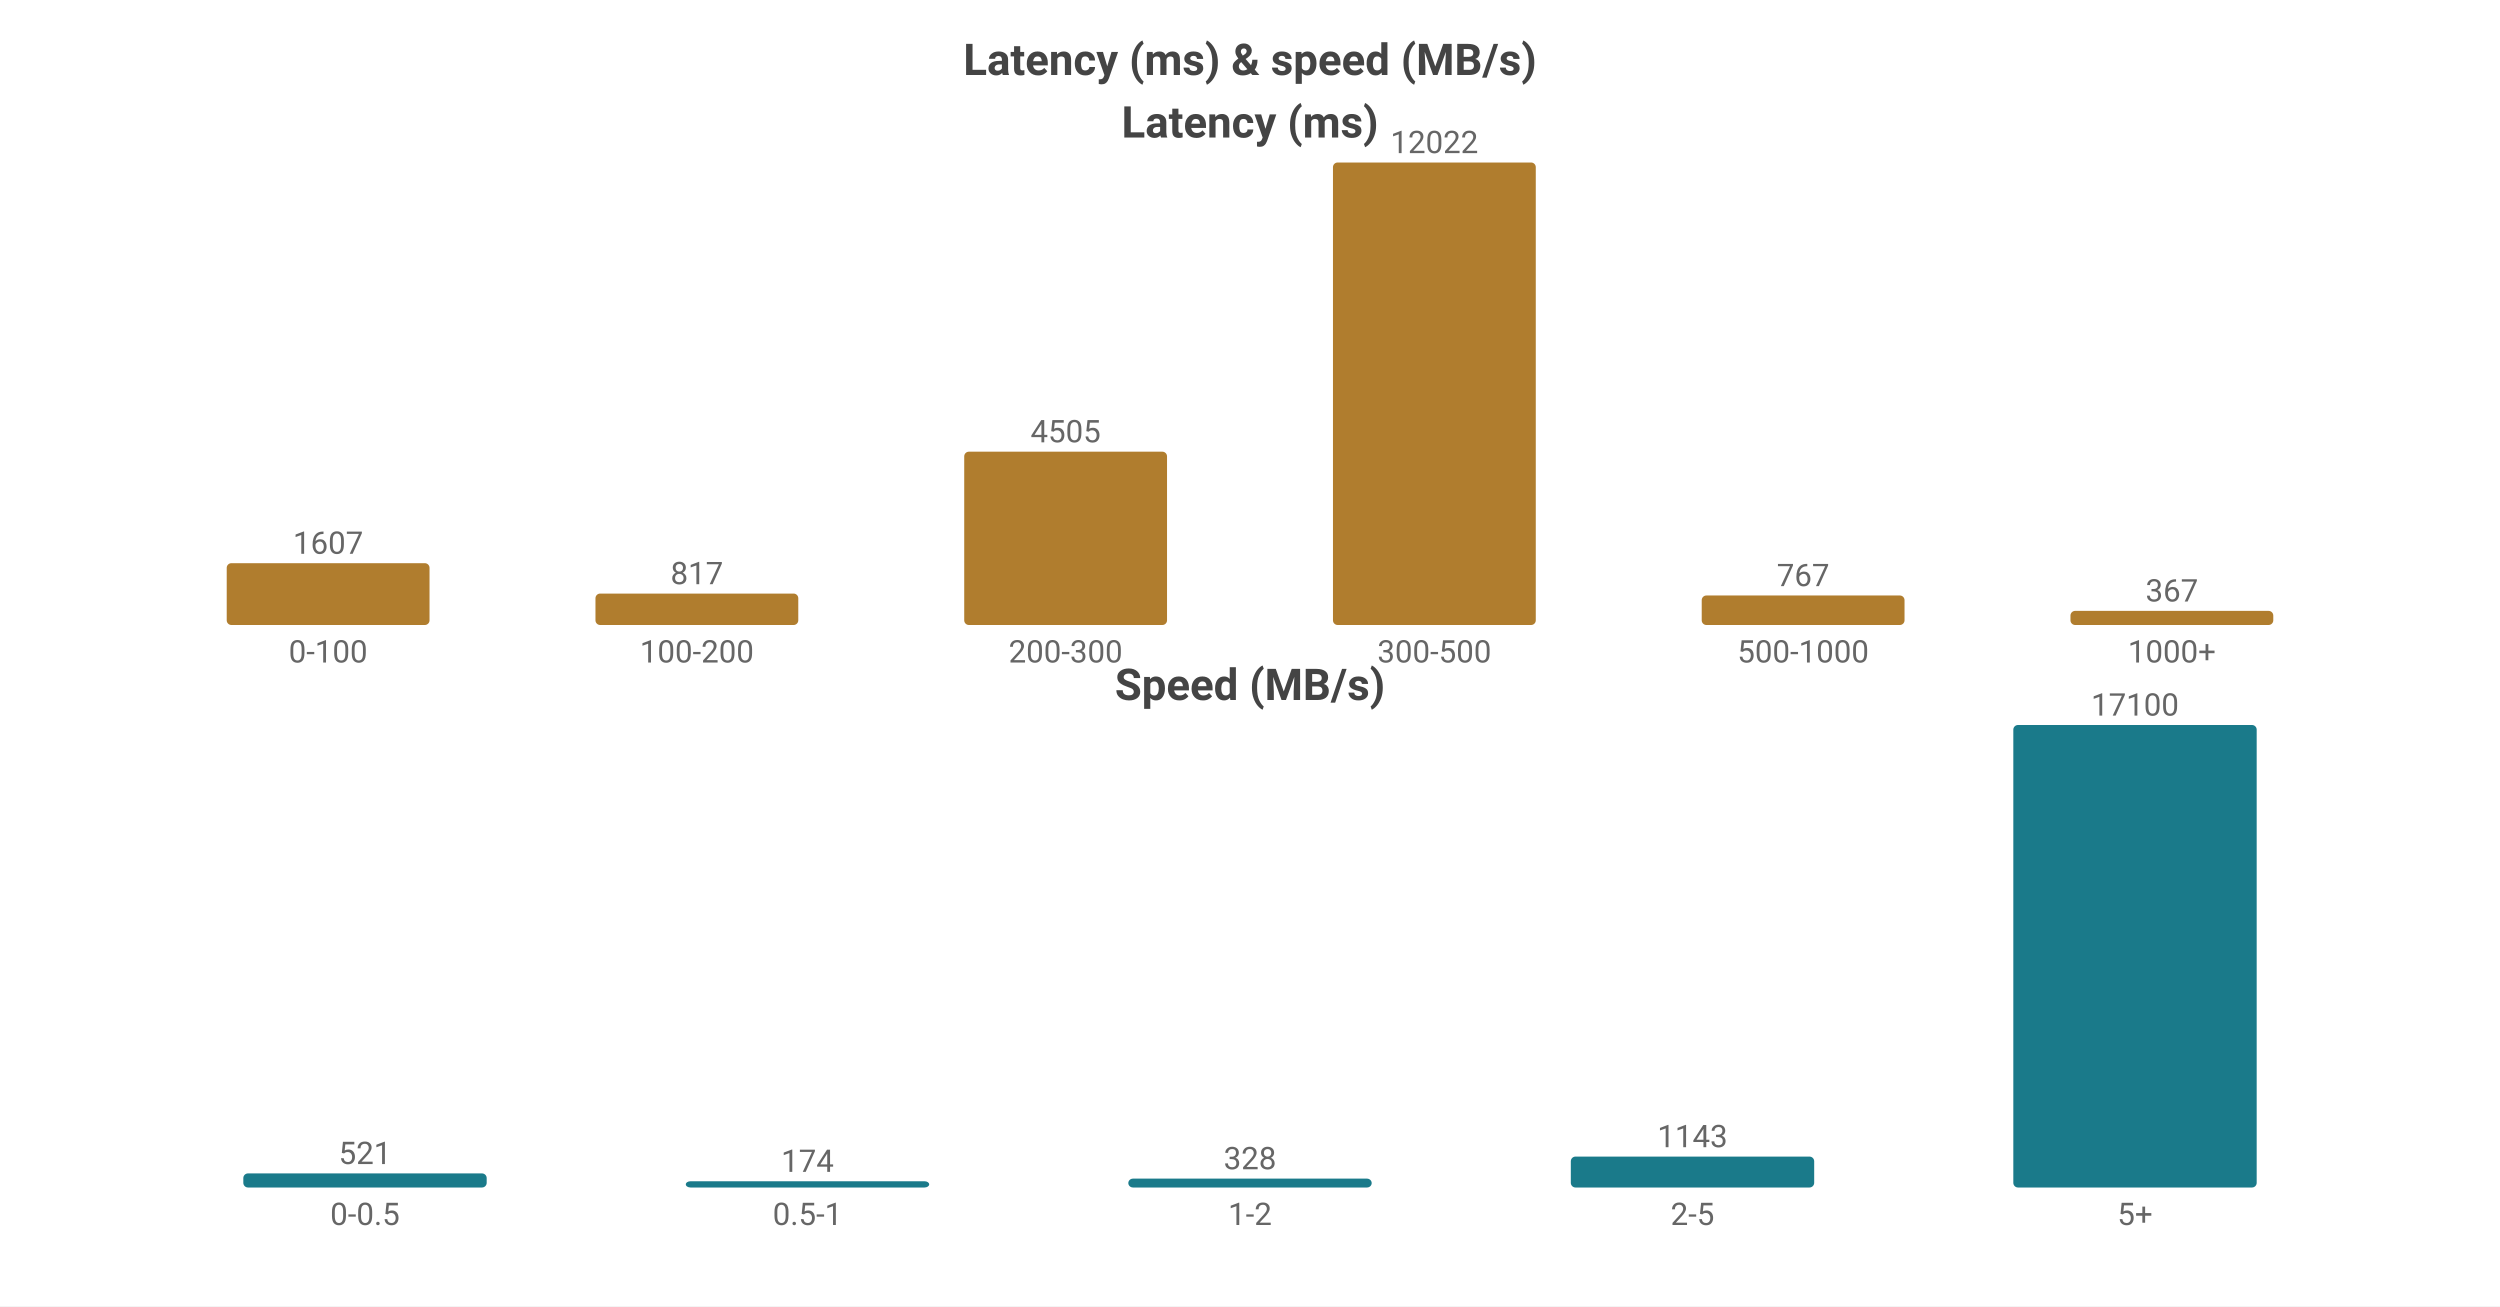
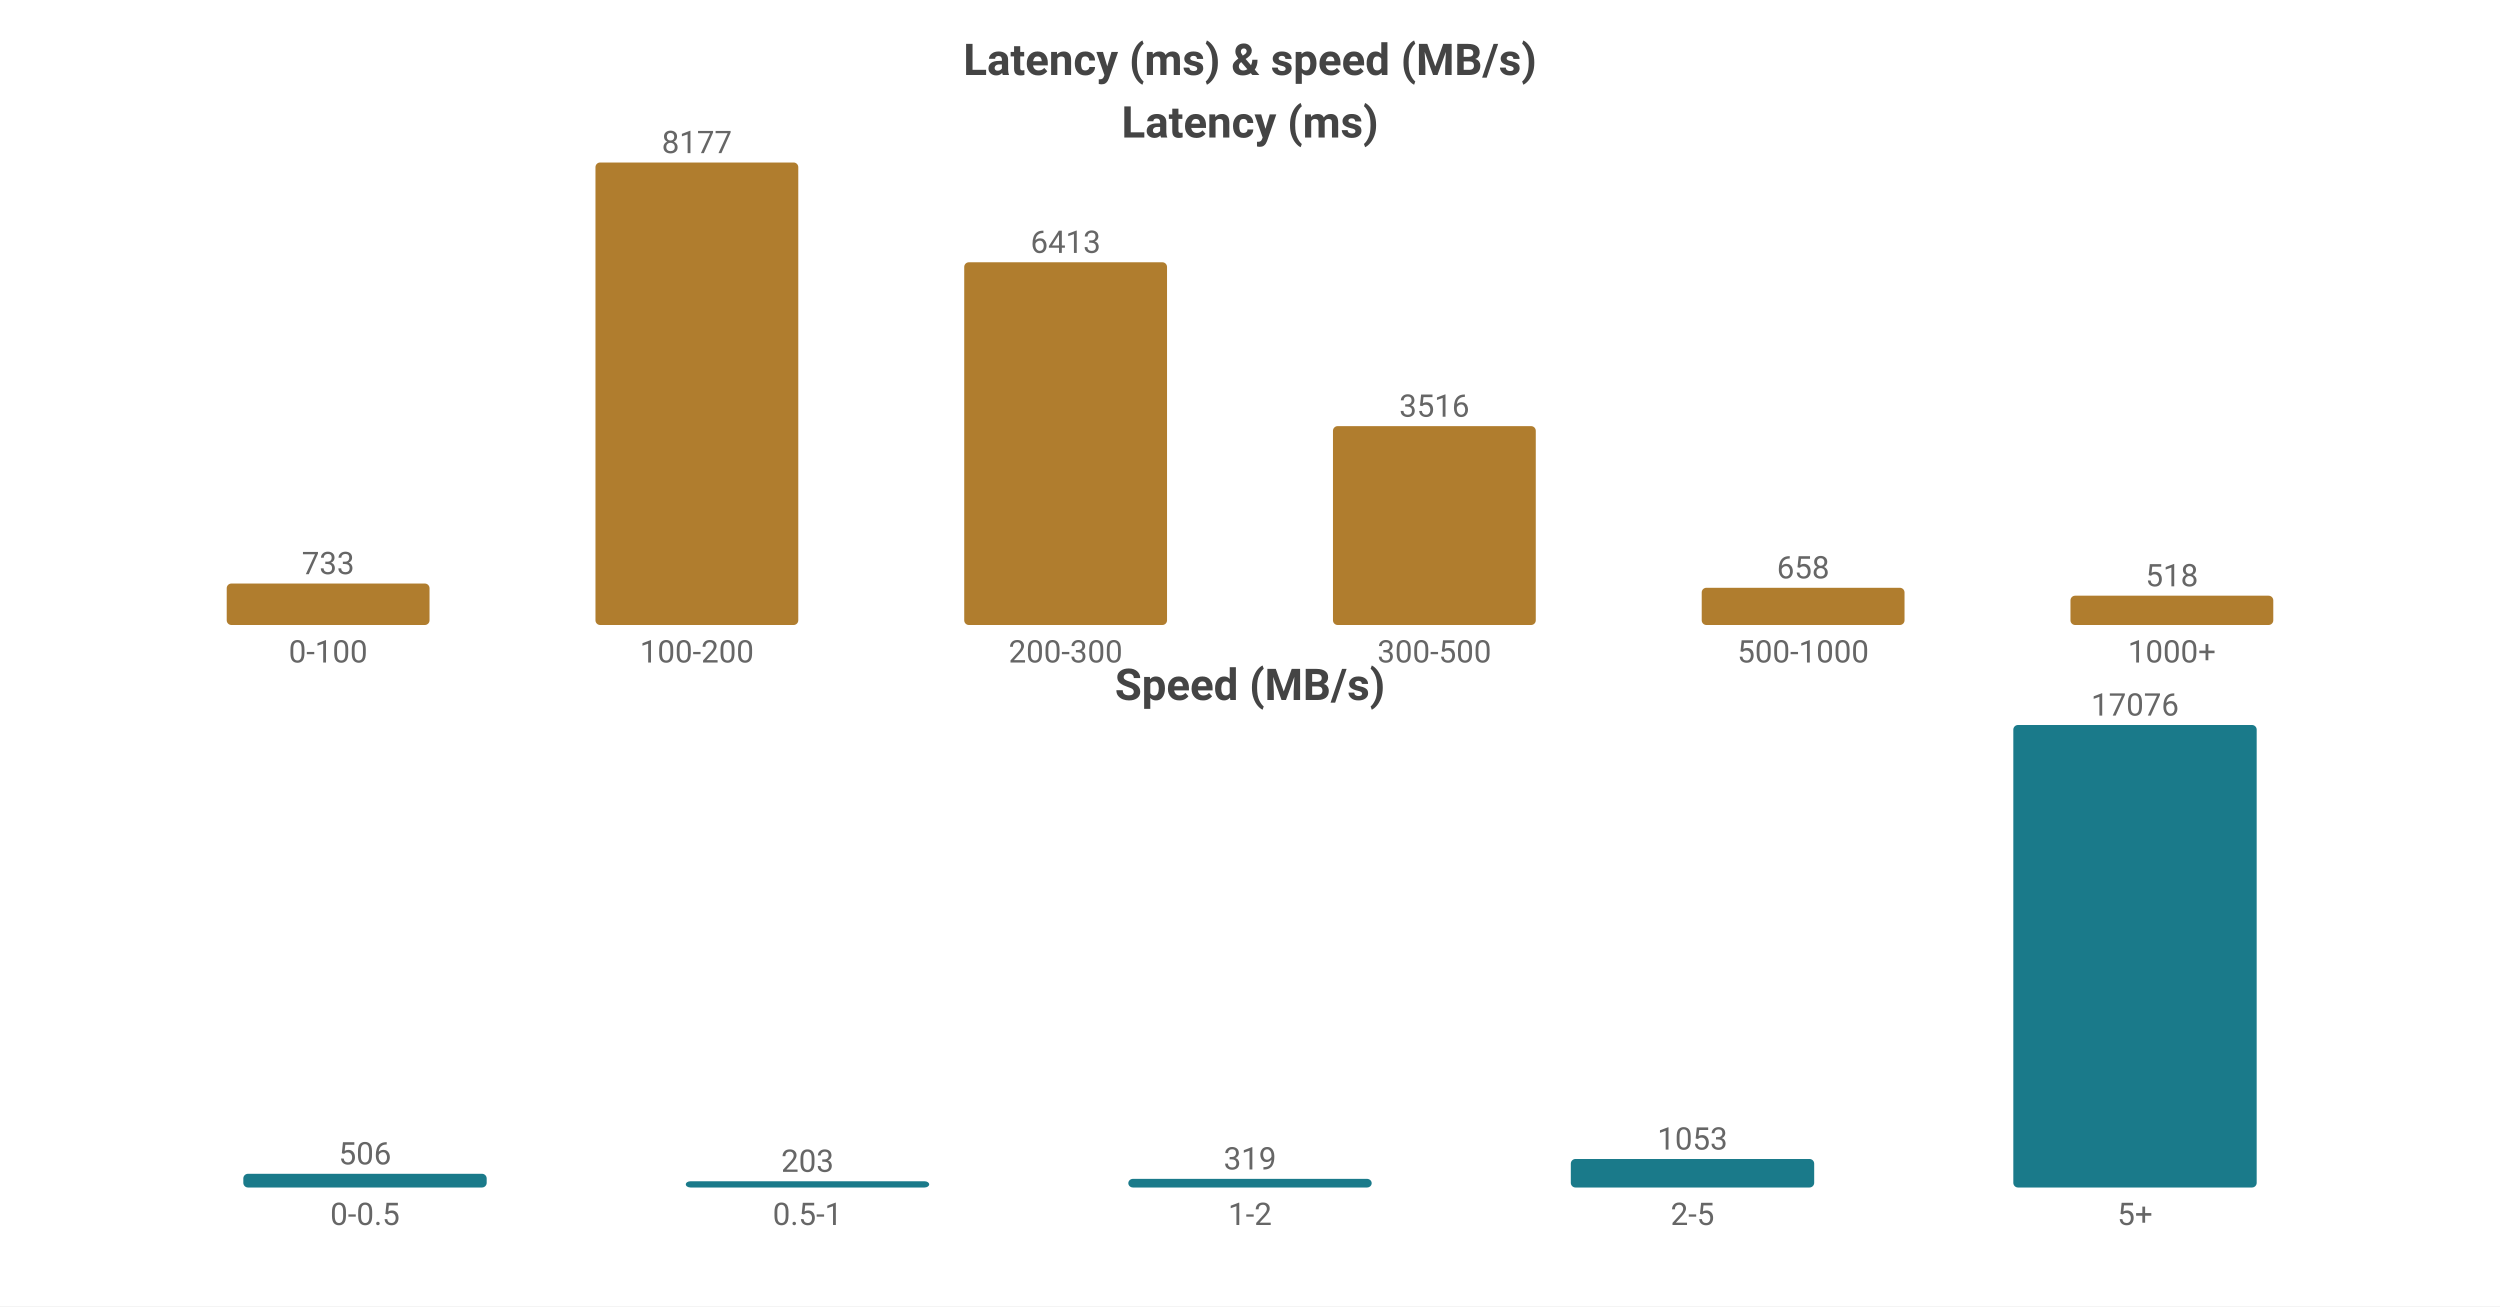
<svg xmlns="http://www.w3.org/2000/svg" width="800" height="418" viewBox="0 0 800 418">
  <rect width="800" height="418" fill="#ffffff" />
  <style>text{font-family:system-ui,-apple-system,'Segoe UI',Roboto,'PingFang SC','Microsoft YaHei','Noto Sans CJK SC',sans-serif}.g{stroke:#e8e8e8;stroke-width:1}.a{stroke:#999;stroke-width:1}.t{font-size:10px;fill:#666}.m{font-size:10px;text-anchor:middle;fill:#666}.e{font-size:10px;text-anchor:end;fill:#666}.l{font-size:11px;fill:#333}.tt{font-size:14px;font-weight:600;text-anchor:middle;fill:#444}.em{font-size:13px;text-anchor:middle;fill:#999}</style>
  <text class="tt" x="400.0" y="24">Latency (ms) &amp; speed (MB/s)</text>
  <text class="tt" x="400.0" y="44">Latency (ms)</text>
-   <rect x="72.55" y="180.217" width="64.9" height="19.783" fill="#b07d2e" rx="1.5" />
-   <text class="m" x="105.0" y="177.217">1607</text>
+   <rect x="72.55" y="186.733" width="64.9" height="13.267" fill="#b07d2e" rx="1.5" />
+   <text class="m" x="105.0" y="183.733">733</text>
  <text class="m" x="105.0" y="212">0-100</text>
-   <rect x="190.55" y="189.942" width="64.9" height="10.058" fill="#b07d2e" rx="1.5" />
-   <text class="m" x="223.0" y="186.942">817</text>
+   <rect x="190.55" y="52.0" width="64.9" height="148.0" fill="#b07d2e" rx="1.5" />
+   <text class="m" x="223.0" y="49.0">8177</text>
  <text class="m" x="223.0" y="212">100-200</text>
-   <rect x="308.55" y="144.54" width="64.9" height="55.46" fill="#b07d2e" rx="1.5" />
-   <text class="m" x="341.0" y="141.54">4505</text>
+   <rect x="308.55" y="83.928" width="64.9" height="116.072" fill="#b07d2e" rx="1.5" />
+   <text class="m" x="341.0" y="80.928">6413</text>
  <text class="m" x="341.0" y="212">200-300</text>
-   <rect x="426.55" y="52.0" width="64.9" height="148.0" fill="#b07d2e" rx="1.5" />
-   <text class="m" x="459.0" y="49.0">12022</text>
+   <rect x="426.55" y="136.362" width="64.9" height="63.638" fill="#b07d2e" rx="1.5" />
+   <text class="m" x="459.0" y="133.362">3516</text>
  <text class="m" x="459.0" y="212">300-500</text>
-   <rect x="544.55" y="190.558" width="64.9" height="9.442" fill="#b07d2e" rx="1.5" />
-   <text class="m" x="577.0" y="187.558">767</text>
+   <rect x="544.55" y="188.09" width="64.9" height="11.91" fill="#b07d2e" rx="1.5" />
+   <text class="m" x="577.0" y="185.09">658</text>
  <text class="m" x="577.0" y="212">500-1000</text>
-   <rect x="662.55" y="195.482" width="64.9" height="4.518" fill="#b07d2e" rx="1.5" />
-   <text class="m" x="695.0" y="192.482">367</text>
+   <rect x="662.55" y="190.624" width="64.9" height="9.376" fill="#b07d2e" rx="1.5" />
+   <text class="m" x="695.0" y="187.624">518</text>
  <text class="m" x="695.0" y="212">1000+</text>
  <text class="tt" x="400.0" y="224">Speed (MB/s)</text>
-   <rect x="77.86" y="375.491" width="77.88" height="4.509" fill="#1a7a8a" rx="1.5" />
-   <text class="m" x="116.8" y="372.491">521</text>
+   <rect x="77.86" y="375.614" width="77.88" height="4.386" fill="#1a7a8a" rx="1.5" />
+   <text class="m" x="116.8" y="372.614">506</text>
  <text class="m" x="116.8" y="392">0-0.5</text>
  <rect x="219.46" y="378" width="77.88" height="2" fill="#1a7a8a" rx="1.5" />
-   <text class="m" x="258.4" y="375">174</text>
+   <text class="m" x="258.4" y="375">203</text>
  <text class="m" x="258.4" y="392">0.5-1</text>
-   <rect x="361.06" y="377.161" width="77.88" height="2.839" fill="#1a7a8a" rx="1.5" />
-   <text class="m" x="400.0" y="374.161">328</text>
+   <rect x="361.06" y="377.235" width="77.88" height="2.765" fill="#1a7a8a" rx="1.5" />
+   <text class="m" x="400.0" y="374.235">319</text>
  <text class="m" x="400.0" y="392">1-2</text>
-   <rect x="502.66" y="370.107" width="77.88" height="9.893" fill="#1a7a8a" rx="1.5" />
-   <text class="m" x="541.6" y="367.107">1143</text>
+   <rect x="502.66" y="370.874" width="77.88" height="9.126" fill="#1a7a8a" rx="1.5" />
+   <text class="m" x="541.6" y="367.874">1053</text>
  <text class="m" x="541.6" y="392">2-5</text>
  <rect x="644.26" y="232.0" width="77.88" height="148.0" fill="#1a7a8a" rx="1.5" />
-   <text class="m" x="683.2" y="229.0">17100</text>
+   <text class="m" x="683.2" y="229.0">17076</text>
  <text class="m" x="683.2" y="392">5+</text>
</svg>
